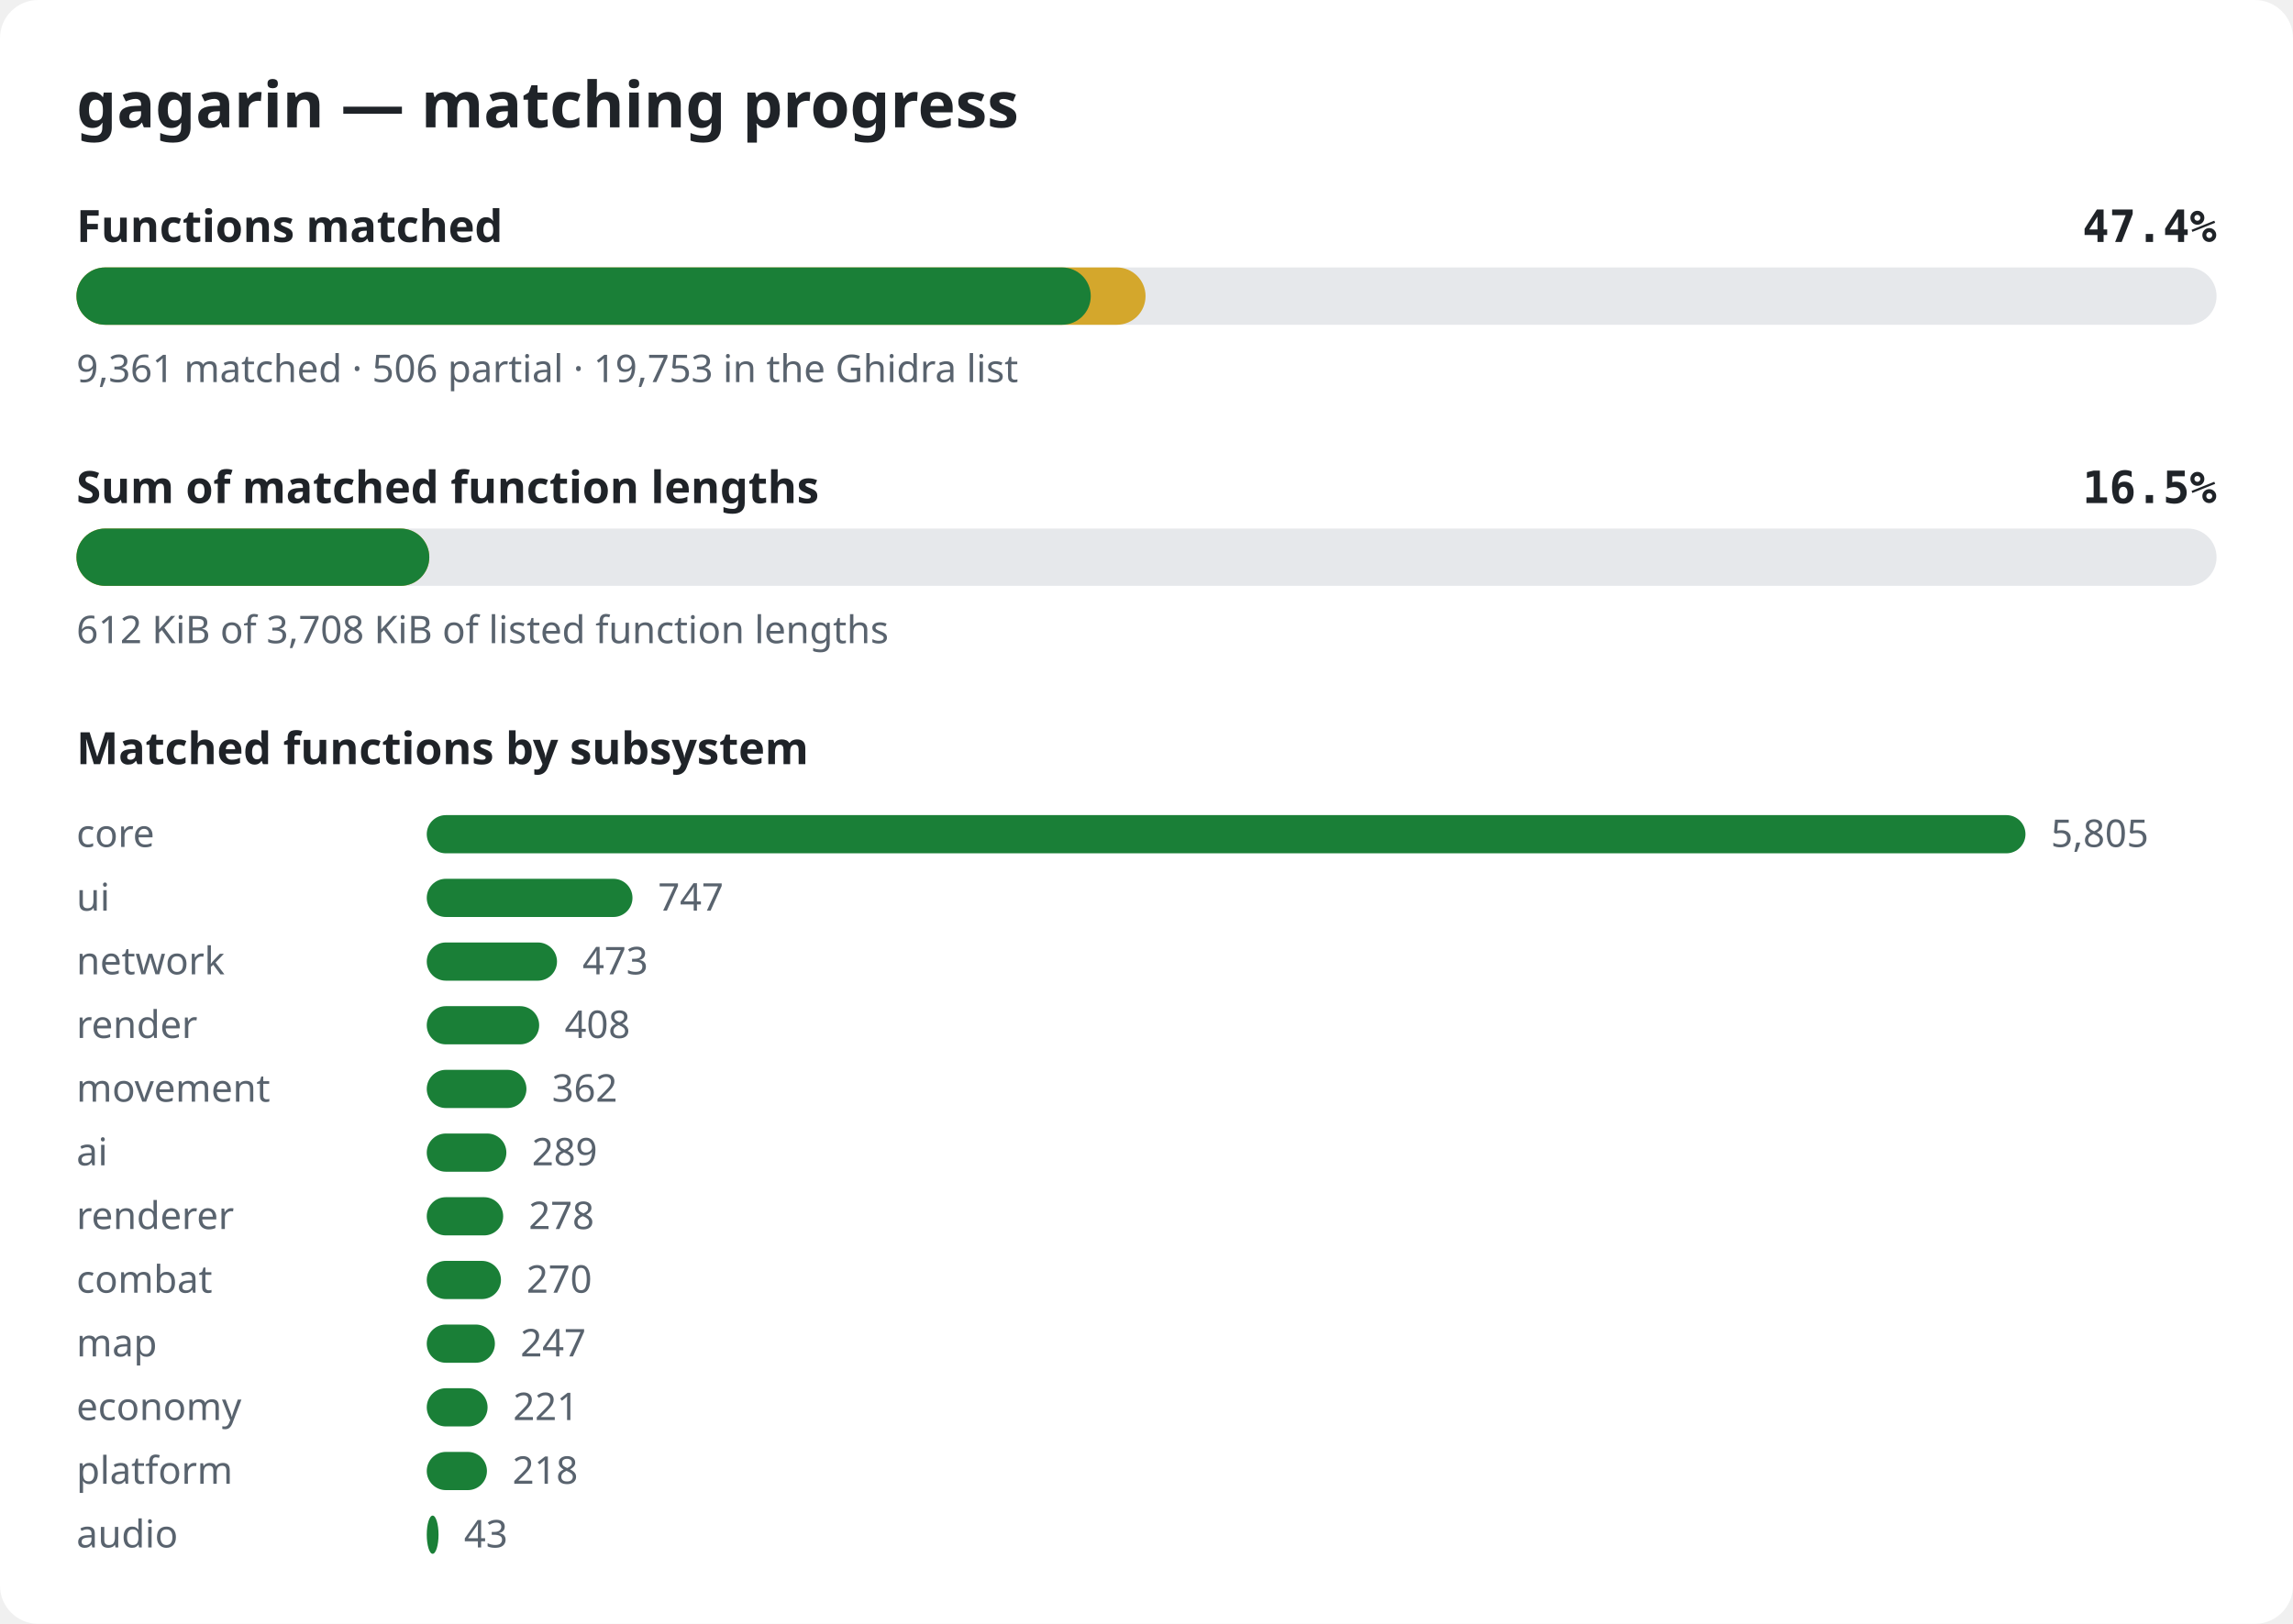
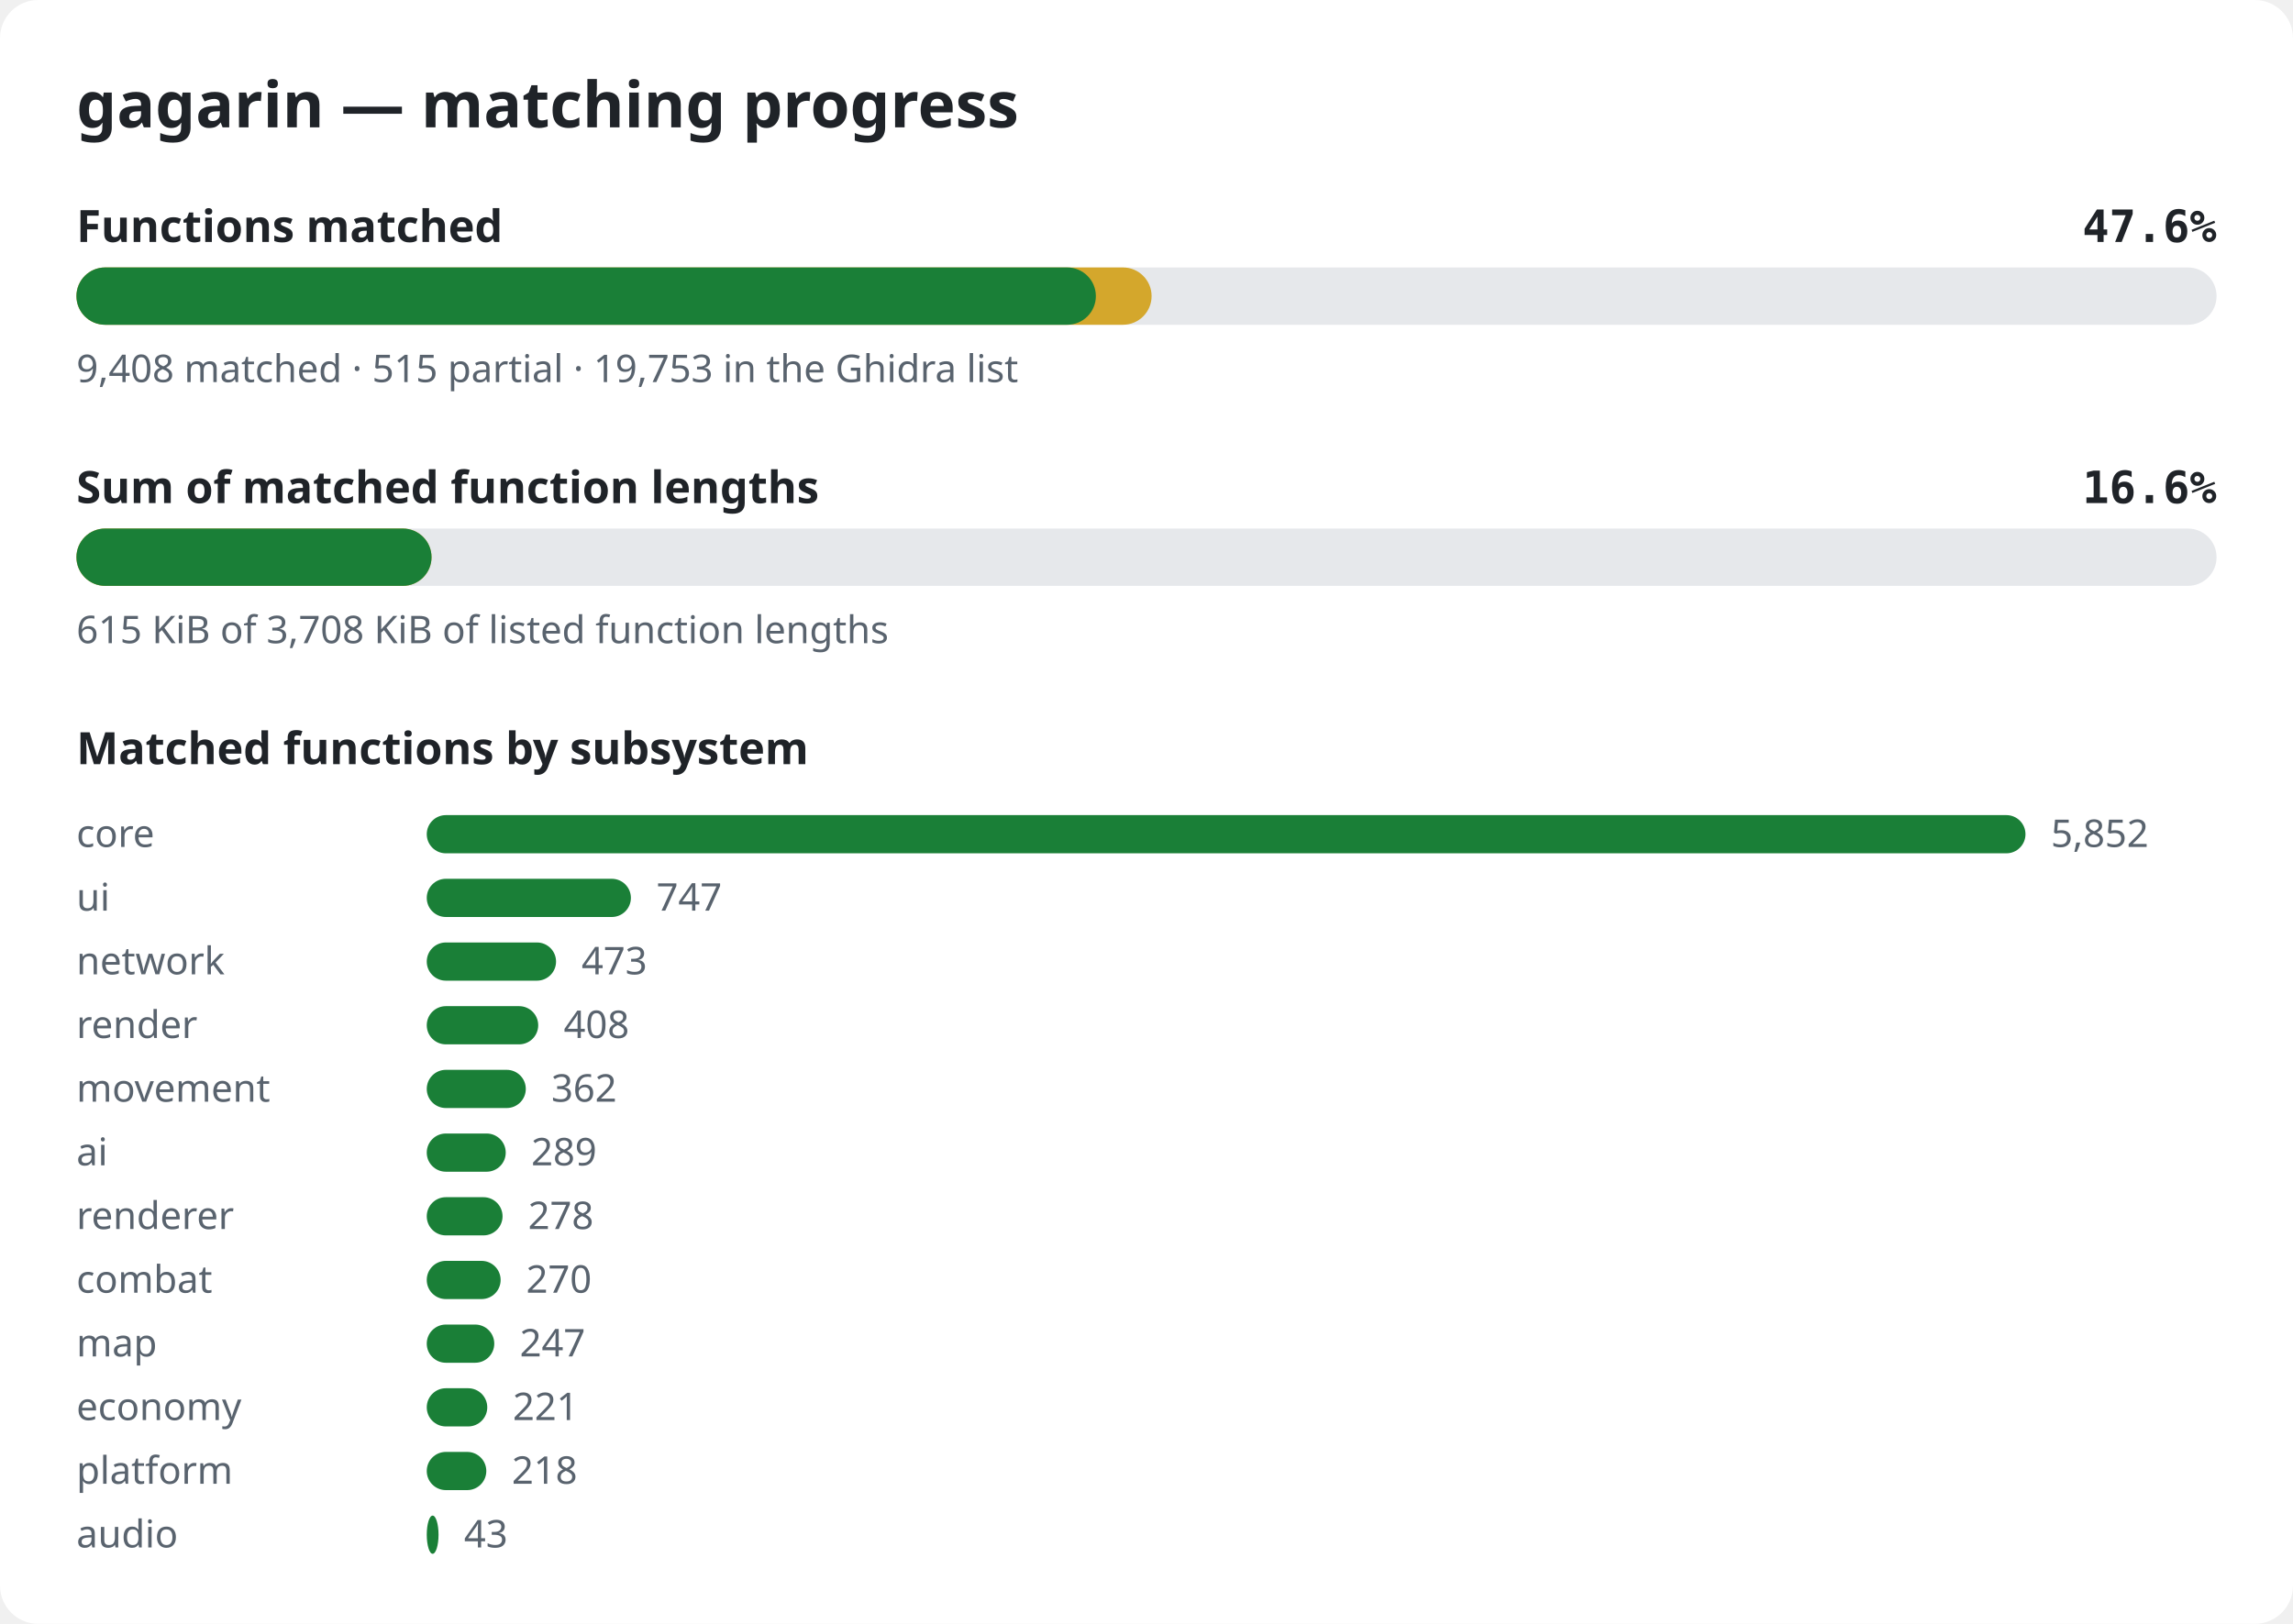
<svg xmlns="http://www.w3.org/2000/svg" width="720" height="510" viewBox="0 0 720 510" role="img" aria-label="gagarin matching progress">
  <style>.bg{fill:#ffffff}.title{font:600 20px sans-serif;fill:#1f2328}.label{font:600 14px sans-serif;fill:#1f2328}.pct{font:600 14px monospace;fill:#1f2328}.note{font:12px sans-serif;fill:#59636e}.track{fill:#e6e8eb}.done{fill:#1a7f37}.partial{fill:#d4a72c}@media (prefers-color-scheme: dark){.bg{fill:#0d1117}.title,.label,.pct{fill:#e6edf3}.note{fill:#9198a1}.track{fill:#262c36}.done{fill:#3fb950}.partial{fill:#d29922}}</style>
  <rect width="720" height="510" rx="12" class="bg" />
  <text x="24" y="40" class="title">gagarin — matching progress</text>
  <text x="24" y="76" class="label">Functions matched</text>
-   <text x="696" y="76" class="pct" text-anchor="end">47.4%</text>
+   <text x="696" y="76" class="pct" text-anchor="end">47.6%</text>
  <rect x="24" y="84" width="672" height="18" rx="9" class="track" />
-   <rect x="24" y="84" width="335.7" height="18" rx="9" class="partial" />
-   <rect x="24" y="84" width="318.5" height="18" rx="9" class="done" />
-   <text x="24" y="120" class="note">9,361 matched · 506 partial · 19,753 in the Ghidra list</text>
+   <rect x="24" y="84" width="337.6" height="18" rx="9" class="partial" />
+   <rect x="24" y="84" width="320.1" height="18" rx="9" class="done" />
+   <text x="24" y="120" class="note">9,408 matched · 515 partial · 19,753 in the Ghidra list</text>
  <text x="24" y="158" class="label">Sum of matched function lengths</text>
-   <text x="696" y="158" class="pct" text-anchor="end">16.5%</text>
+   <text x="696" y="158" class="pct" text-anchor="end">16.6%</text>
  <rect x="24" y="166" width="672" height="18" rx="9" class="track" />
-   <rect x="24" y="166" width="110.8" height="18" rx="9" class="partial" />
-   <rect x="24" y="166" width="110.8" height="18" rx="9" class="done" />
-   <text x="24" y="202" class="note">612 KiB of 3,708 KiB of listed function lengths</text>
+   <rect x="24" y="166" width="111.5" height="18" rx="9" class="partial" />
+   <rect x="24" y="166" width="111.5" height="18" rx="9" class="done" />
+   <text x="24" y="202" class="note">615 KiB of 3,708 KiB of listed function lengths</text>
  <text x="24" y="240" class="label">Matched functions by subsystem</text>
  <text x="24" y="266" class="note">core</text>
  <rect x="134" y="256" width="502.0" height="12" rx="6" class="done" />
-   <text x="644.0" y="266" class="note">5,805</text>
+   <text x="644.0" y="266" class="note">5,852</text>
  <text x="24" y="286" class="note">ui</text>
-   <rect x="134" y="276" width="64.6" height="12" rx="6" class="done" />
-   <text x="206.6" y="286" class="note">747</text>
+   <rect x="134" y="276" width="64.1" height="12" rx="6" class="done" />
+   <text x="206.1" y="286" class="note">747</text>
  <text x="24" y="306" class="note">network</text>
-   <rect x="134" y="296" width="40.9" height="12" rx="6" class="done" />
-   <text x="182.9" y="306" class="note">473</text>
+   <rect x="134" y="296" width="40.6" height="12" rx="6" class="done" />
+   <text x="182.6" y="306" class="note">473</text>
  <text x="24" y="326" class="note">render</text>
-   <rect x="134" y="316" width="35.3" height="12" rx="6" class="done" />
-   <text x="177.3" y="326" class="note">408</text>
+   <rect x="134" y="316" width="35.0" height="12" rx="6" class="done" />
+   <text x="177.0" y="326" class="note">408</text>
  <text x="24" y="346" class="note">movement</text>
-   <rect x="134" y="336" width="31.3" height="12" rx="6" class="done" />
-   <text x="173.3" y="346" class="note">362</text>
+   <rect x="134" y="336" width="31.1" height="12" rx="6" class="done" />
+   <text x="173.1" y="346" class="note">362</text>
  <text x="24" y="366" class="note">ai</text>
-   <rect x="134" y="356" width="25.0" height="12" rx="6" class="done" />
-   <text x="167.0" y="366" class="note">289</text>
+   <rect x="134" y="356" width="24.8" height="12" rx="6" class="done" />
+   <text x="166.8" y="366" class="note">289</text>
  <text x="24" y="386" class="note">renderer</text>
-   <rect x="134" y="376" width="24.0" height="12" rx="6" class="done" />
-   <text x="166.0" y="386" class="note">278</text>
+   <rect x="134" y="376" width="23.8" height="12" rx="6" class="done" />
+   <text x="165.8" y="386" class="note">278</text>
  <text x="24" y="406" class="note">combat</text>
-   <rect x="134" y="396" width="23.3" height="12" rx="6" class="done" />
-   <text x="165.3" y="406" class="note">270</text>
+   <rect x="134" y="396" width="23.2" height="12" rx="6" class="done" />
+   <text x="165.2" y="406" class="note">270</text>
  <text x="24" y="426" class="note">map</text>
-   <rect x="134" y="416" width="21.4" height="12" rx="6" class="done" />
-   <text x="163.4" y="426" class="note">247</text>
+   <rect x="134" y="416" width="21.2" height="12" rx="6" class="done" />
+   <text x="163.2" y="426" class="note">247</text>
  <text x="24" y="446" class="note">economy</text>
-   <rect x="134" y="436" width="19.1" height="12" rx="6" class="done" />
-   <text x="161.1" y="446" class="note">221</text>
+   <rect x="134" y="436" width="19.0" height="12" rx="6" class="done" />
+   <text x="161.0" y="446" class="note">221</text>
  <text x="24" y="466" class="note">platform</text>
-   <rect x="134" y="456" width="18.9" height="12" rx="6" class="done" />
-   <text x="160.9" y="466" class="note">218</text>
+   <rect x="134" y="456" width="18.7" height="12" rx="6" class="done" />
+   <text x="160.7" y="466" class="note">218</text>
  <text x="24" y="486" class="note">audio</text>
  <rect x="134" y="476" width="3.7" height="12" rx="6" class="done" />
  <text x="145.7" y="486" class="note">43</text>
</svg>
